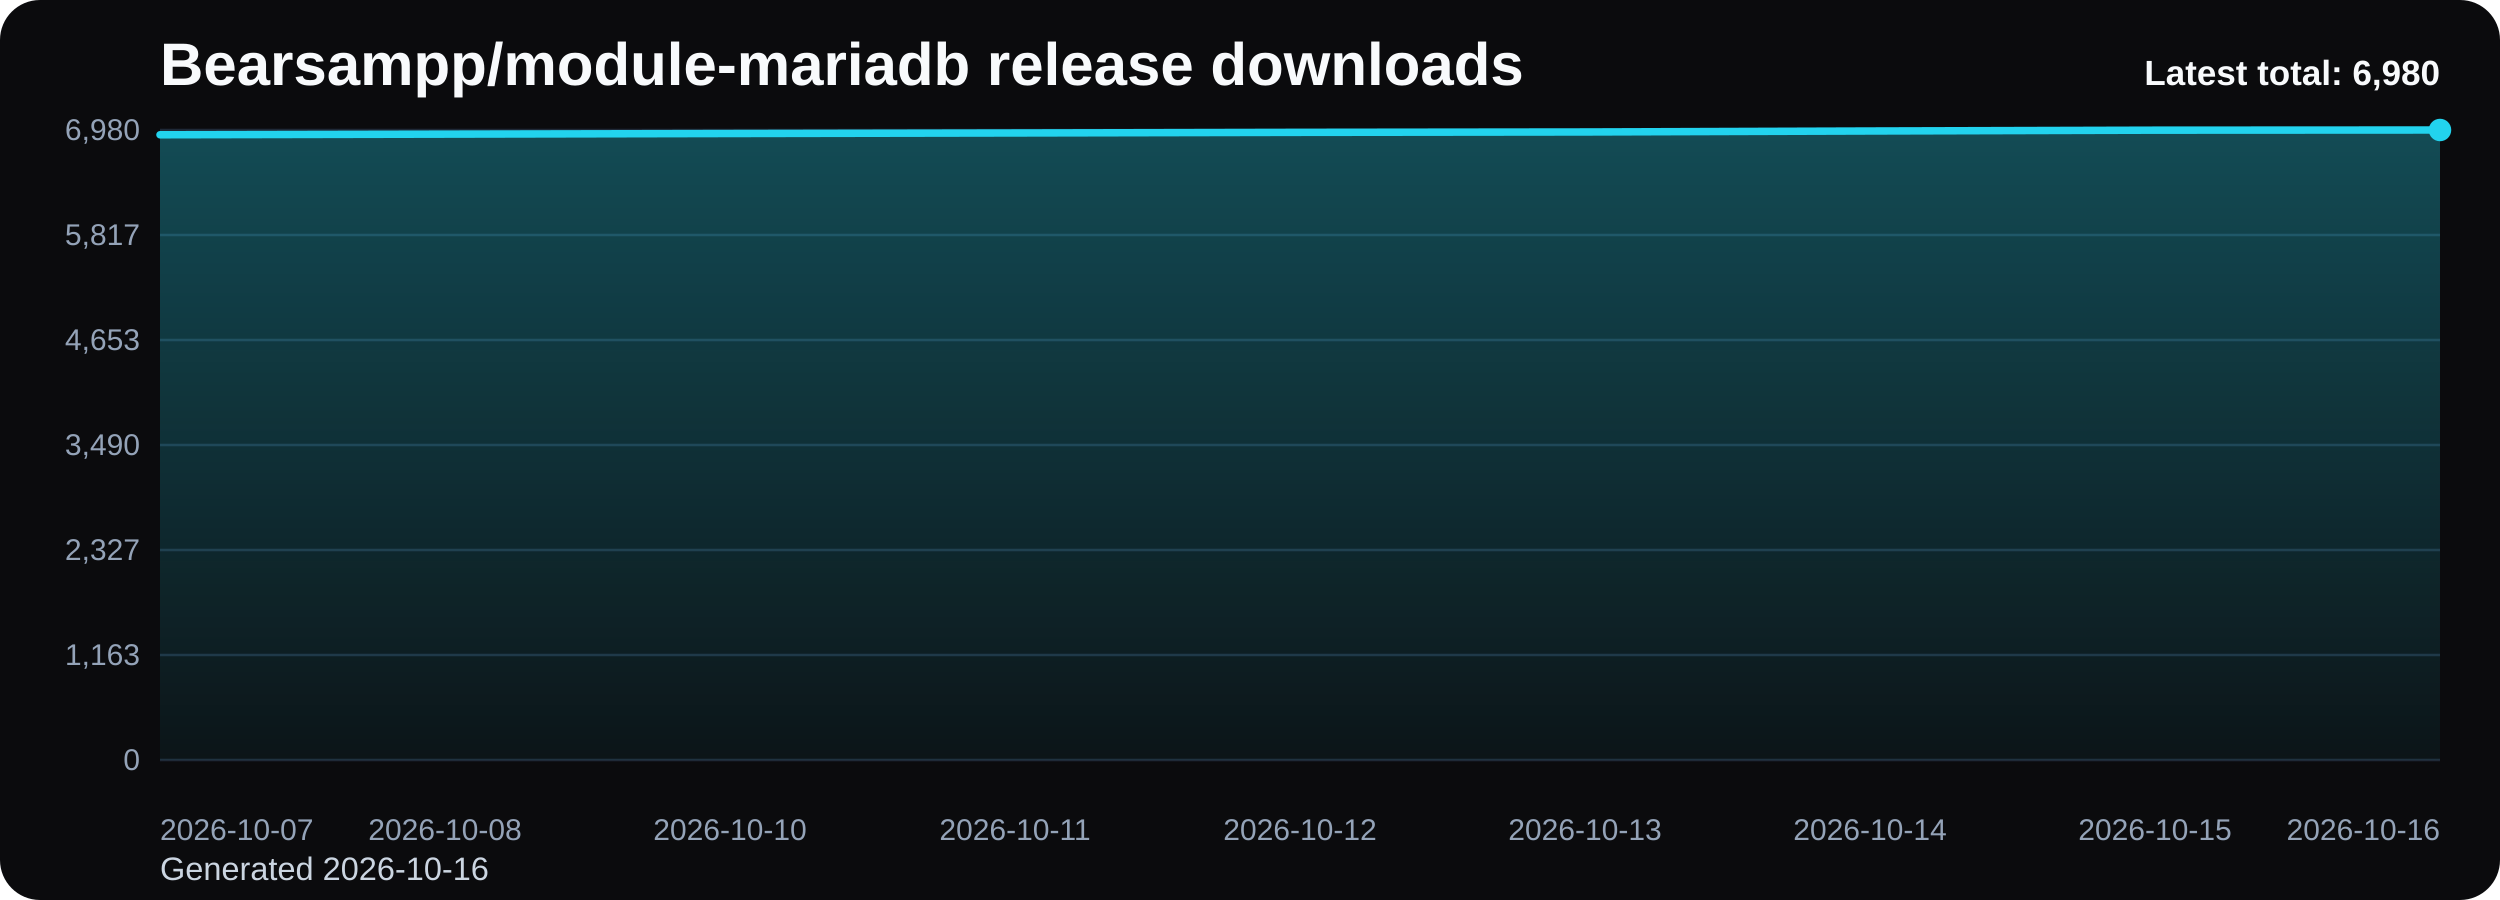
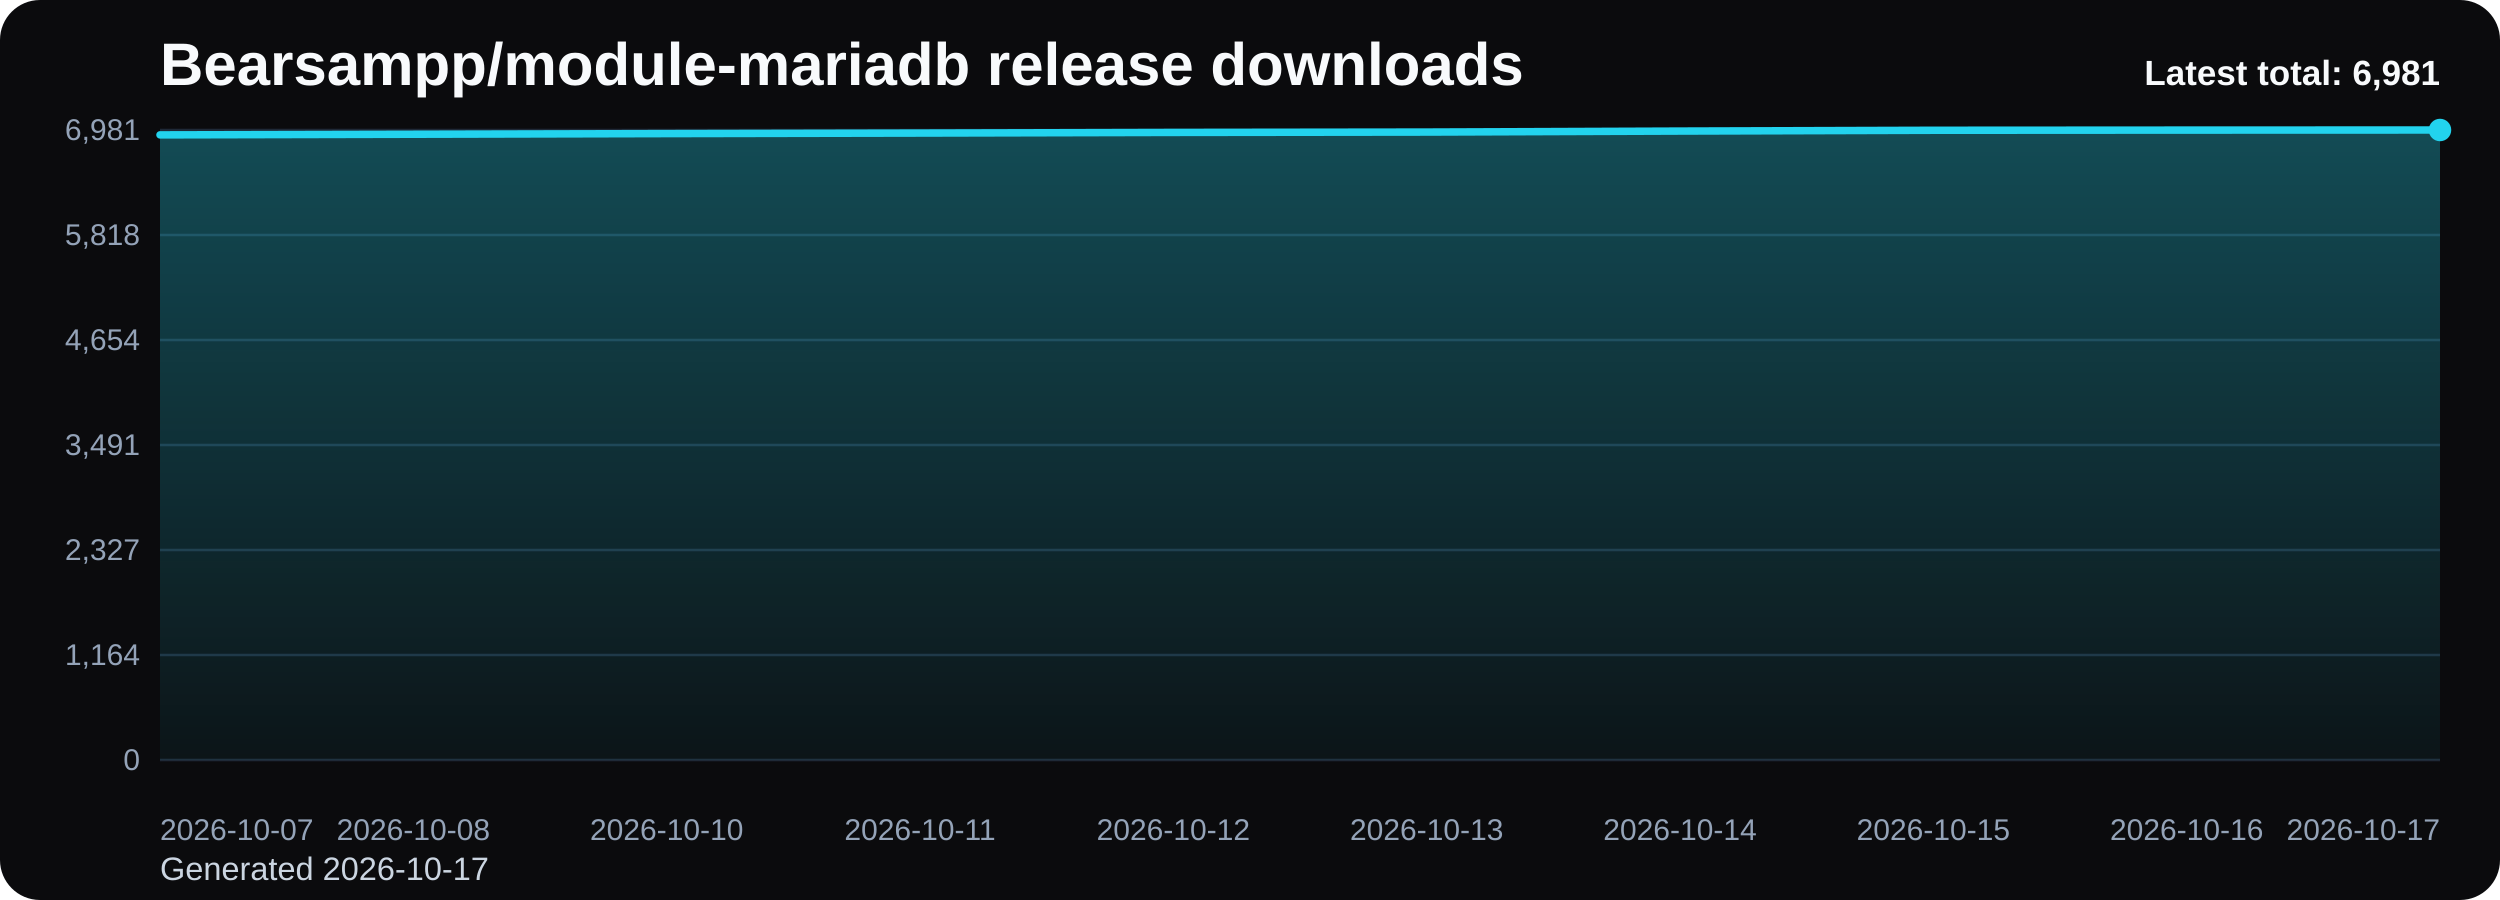
<svg xmlns="http://www.w3.org/2000/svg" viewBox="0 0 1000 360" role="img" aria-label="Bearsampp/module-mariadb release downloads chart">
  <defs>
    <linearGradient id="fill-total-trend-black" x1="0" y1="0" x2="0" y2="1">
      <stop offset="0%" stop-color="#22d3ee" stop-opacity="0.32" />
      <stop offset="100%" stop-color="#22d3ee" stop-opacity="0.05" />
    </linearGradient>
    <style>
      .bg { fill: #0b0b0d; }
      .title { font: 700 24px Arial, sans-serif; fill: #f8fafc; }
      .sub { font: 400 13px Arial, sans-serif; fill: #cbd5e1; }
      .grid { stroke: #1f2937; stroke-width: 1; }
      .axis { font: 400 12px Arial, sans-serif; fill: #94a3b8; }
      .line { fill: none; stroke: #22d3ee; stroke-width: 3; stroke-linecap: round; stroke-linejoin: round; }
      .dot { fill: #22d3ee; }
      .value { font: 600 11px Arial, sans-serif; fill: #cbd5e1; }
      .latest { font: 700 14px Arial, sans-serif; fill: #f8fafc; }
    </style>
  </defs>
  <rect class="bg" x="0" y="0" width="1000" height="360" rx="16" />
  <text class="title" x="64" y="34">Bearsampp/module-mariadb release downloads</text>
-   <text class="sub" x="64" y="352">Generated 2026-10-16</text>
+   <text class="sub" x="64" y="352">Generated 2026-10-17</text>
  <line x1="64" y1="52.00" x2="976" y2="52.00" class="grid" />
-   <text x="56" y="56.00" text-anchor="end" class="axis">6,980</text>
+   <text x="56" y="56.00" text-anchor="end" class="axis">6,981</text>
  <line x1="64" y1="94.00" x2="976" y2="94.00" class="grid" />
-   <text x="56" y="98.00" text-anchor="end" class="axis">5,817</text>
+   <text x="56" y="98.00" text-anchor="end" class="axis">5,818</text>
  <line x1="64" y1="136.00" x2="976" y2="136.00" class="grid" />
-   <text x="56" y="140.00" text-anchor="end" class="axis">4,653</text>
+   <text x="56" y="140.00" text-anchor="end" class="axis">4,654</text>
  <line x1="64" y1="178.00" x2="976" y2="178.00" class="grid" />
-   <text x="56" y="182.00" text-anchor="end" class="axis">3,490</text>
+   <text x="56" y="182.00" text-anchor="end" class="axis">3,491</text>
  <line x1="64" y1="220.00" x2="976" y2="220.00" class="grid" />
  <text x="56" y="224.00" text-anchor="end" class="axis">2,327</text>
  <line x1="64" y1="262.00" x2="976" y2="262.00" class="grid" />
-   <text x="56" y="266.00" text-anchor="end" class="axis">1,163</text>
+   <text x="56" y="266.00" text-anchor="end" class="axis">1,164</text>
  <line x1="64" y1="304.00" x2="976" y2="304.00" class="grid" />
  <text x="56" y="308.00" text-anchor="end" class="axis">0</text>
-   <path d="M 64.00 304 L 64.00 53.91 L 178.00 53.66 L 292.00 53.41 L 406.00 53.19 L 520.00 52.94 L 634.00 52.79 L 748.00 52.40 L 862.00 52.07 L 976.00 52.00 L 976.00 304 Z" fill="url(#fill-total-trend-black)" />
-   <polyline class="line" points="64.00,53.91 178.00,53.66 292.00,53.41 406.00,53.19 520.00,52.94 634.00,52.79 748.00,52.40 862.00,52.07 976.00,52.00" />
+   <path d="M 64.00 304 L 64.00 53.95 L 165.33 53.70 L 266.67 53.44 L 368.00 53.23 L 469.33 52.97 L 570.67 52.83 L 672.00 52.43 L 773.33 52.11 L 874.67 52.04 L 976.00 52.00 L 976.00 304 Z" fill="url(#fill-total-trend-black)" />
+   <polyline class="line" points="64.00,53.95 165.33,53.70 266.67,53.44 368.00,53.23 469.33,52.97 570.67,52.83 672.00,52.43 773.33,52.11 874.67,52.04 976.00,52.00" />
  <circle class="dot" cx="976.00" cy="52.00" r="4.5" />
  <text class="axis" x="64.00" y="336" text-anchor="start">2026-10-07</text>
-   <text class="axis" x="178.00" y="336" text-anchor="middle">2026-10-08</text>
-   <text class="axis" x="292.00" y="336" text-anchor="middle">2026-10-10</text>
-   <text class="axis" x="406.00" y="336" text-anchor="middle">2026-10-11</text>
-   <text class="axis" x="520.00" y="336" text-anchor="middle">2026-10-12</text>
-   <text class="axis" x="634.00" y="336" text-anchor="middle">2026-10-13</text>
-   <text class="axis" x="748.00" y="336" text-anchor="middle">2026-10-14</text>
-   <text class="axis" x="862.00" y="336" text-anchor="middle">2026-10-15</text>
-   <text class="axis" x="976.00" y="336" text-anchor="end">2026-10-16</text>
-   <text class="latest" x="976" y="34" text-anchor="end">Latest total: 6,980</text>
+   <text class="axis" x="165.33" y="336" text-anchor="middle">2026-10-08</text>
+   <text class="axis" x="266.67" y="336" text-anchor="middle">2026-10-10</text>
+   <text class="axis" x="368.00" y="336" text-anchor="middle">2026-10-11</text>
+   <text class="axis" x="469.33" y="336" text-anchor="middle">2026-10-12</text>
+   <text class="axis" x="570.67" y="336" text-anchor="middle">2026-10-13</text>
+   <text class="axis" x="672.00" y="336" text-anchor="middle">2026-10-14</text>
+   <text class="axis" x="773.33" y="336" text-anchor="middle">2026-10-15</text>
+   <text class="axis" x="874.67" y="336" text-anchor="middle">2026-10-16</text>
+   <text class="axis" x="976.00" y="336" text-anchor="end">2026-10-17</text>
+   <text class="latest" x="976" y="34" text-anchor="end">Latest total: 6,981</text>
</svg>
